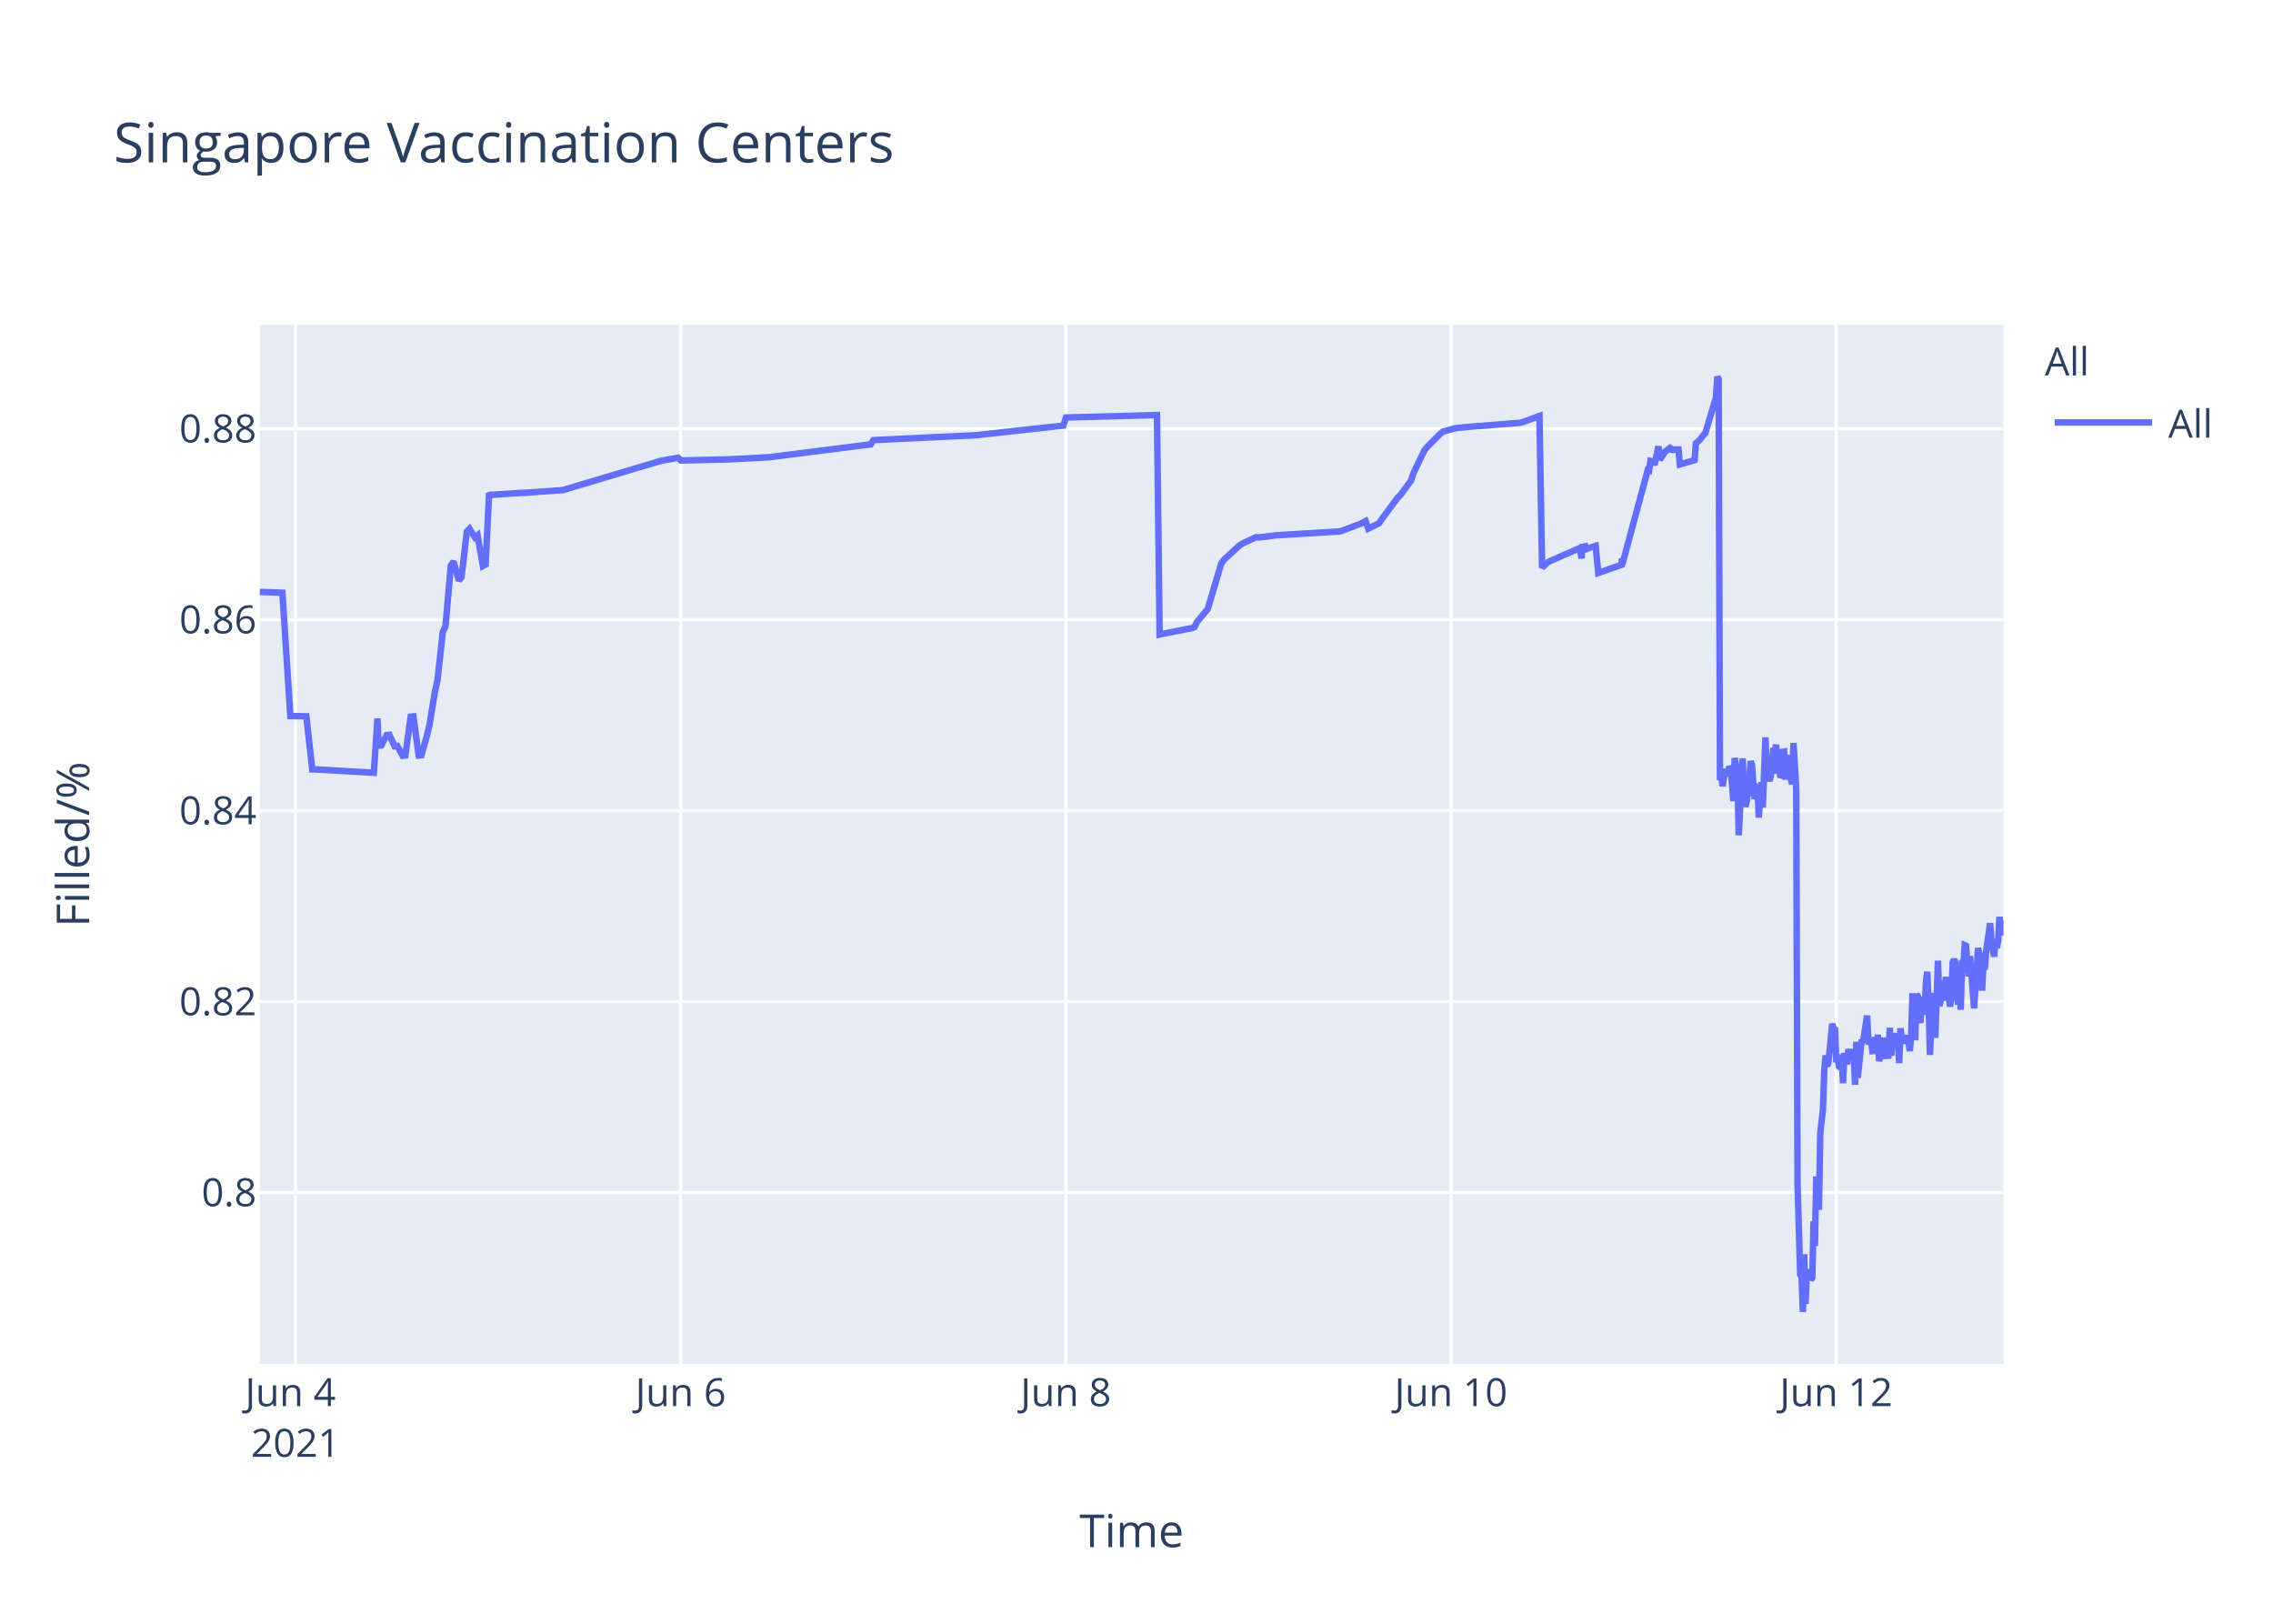
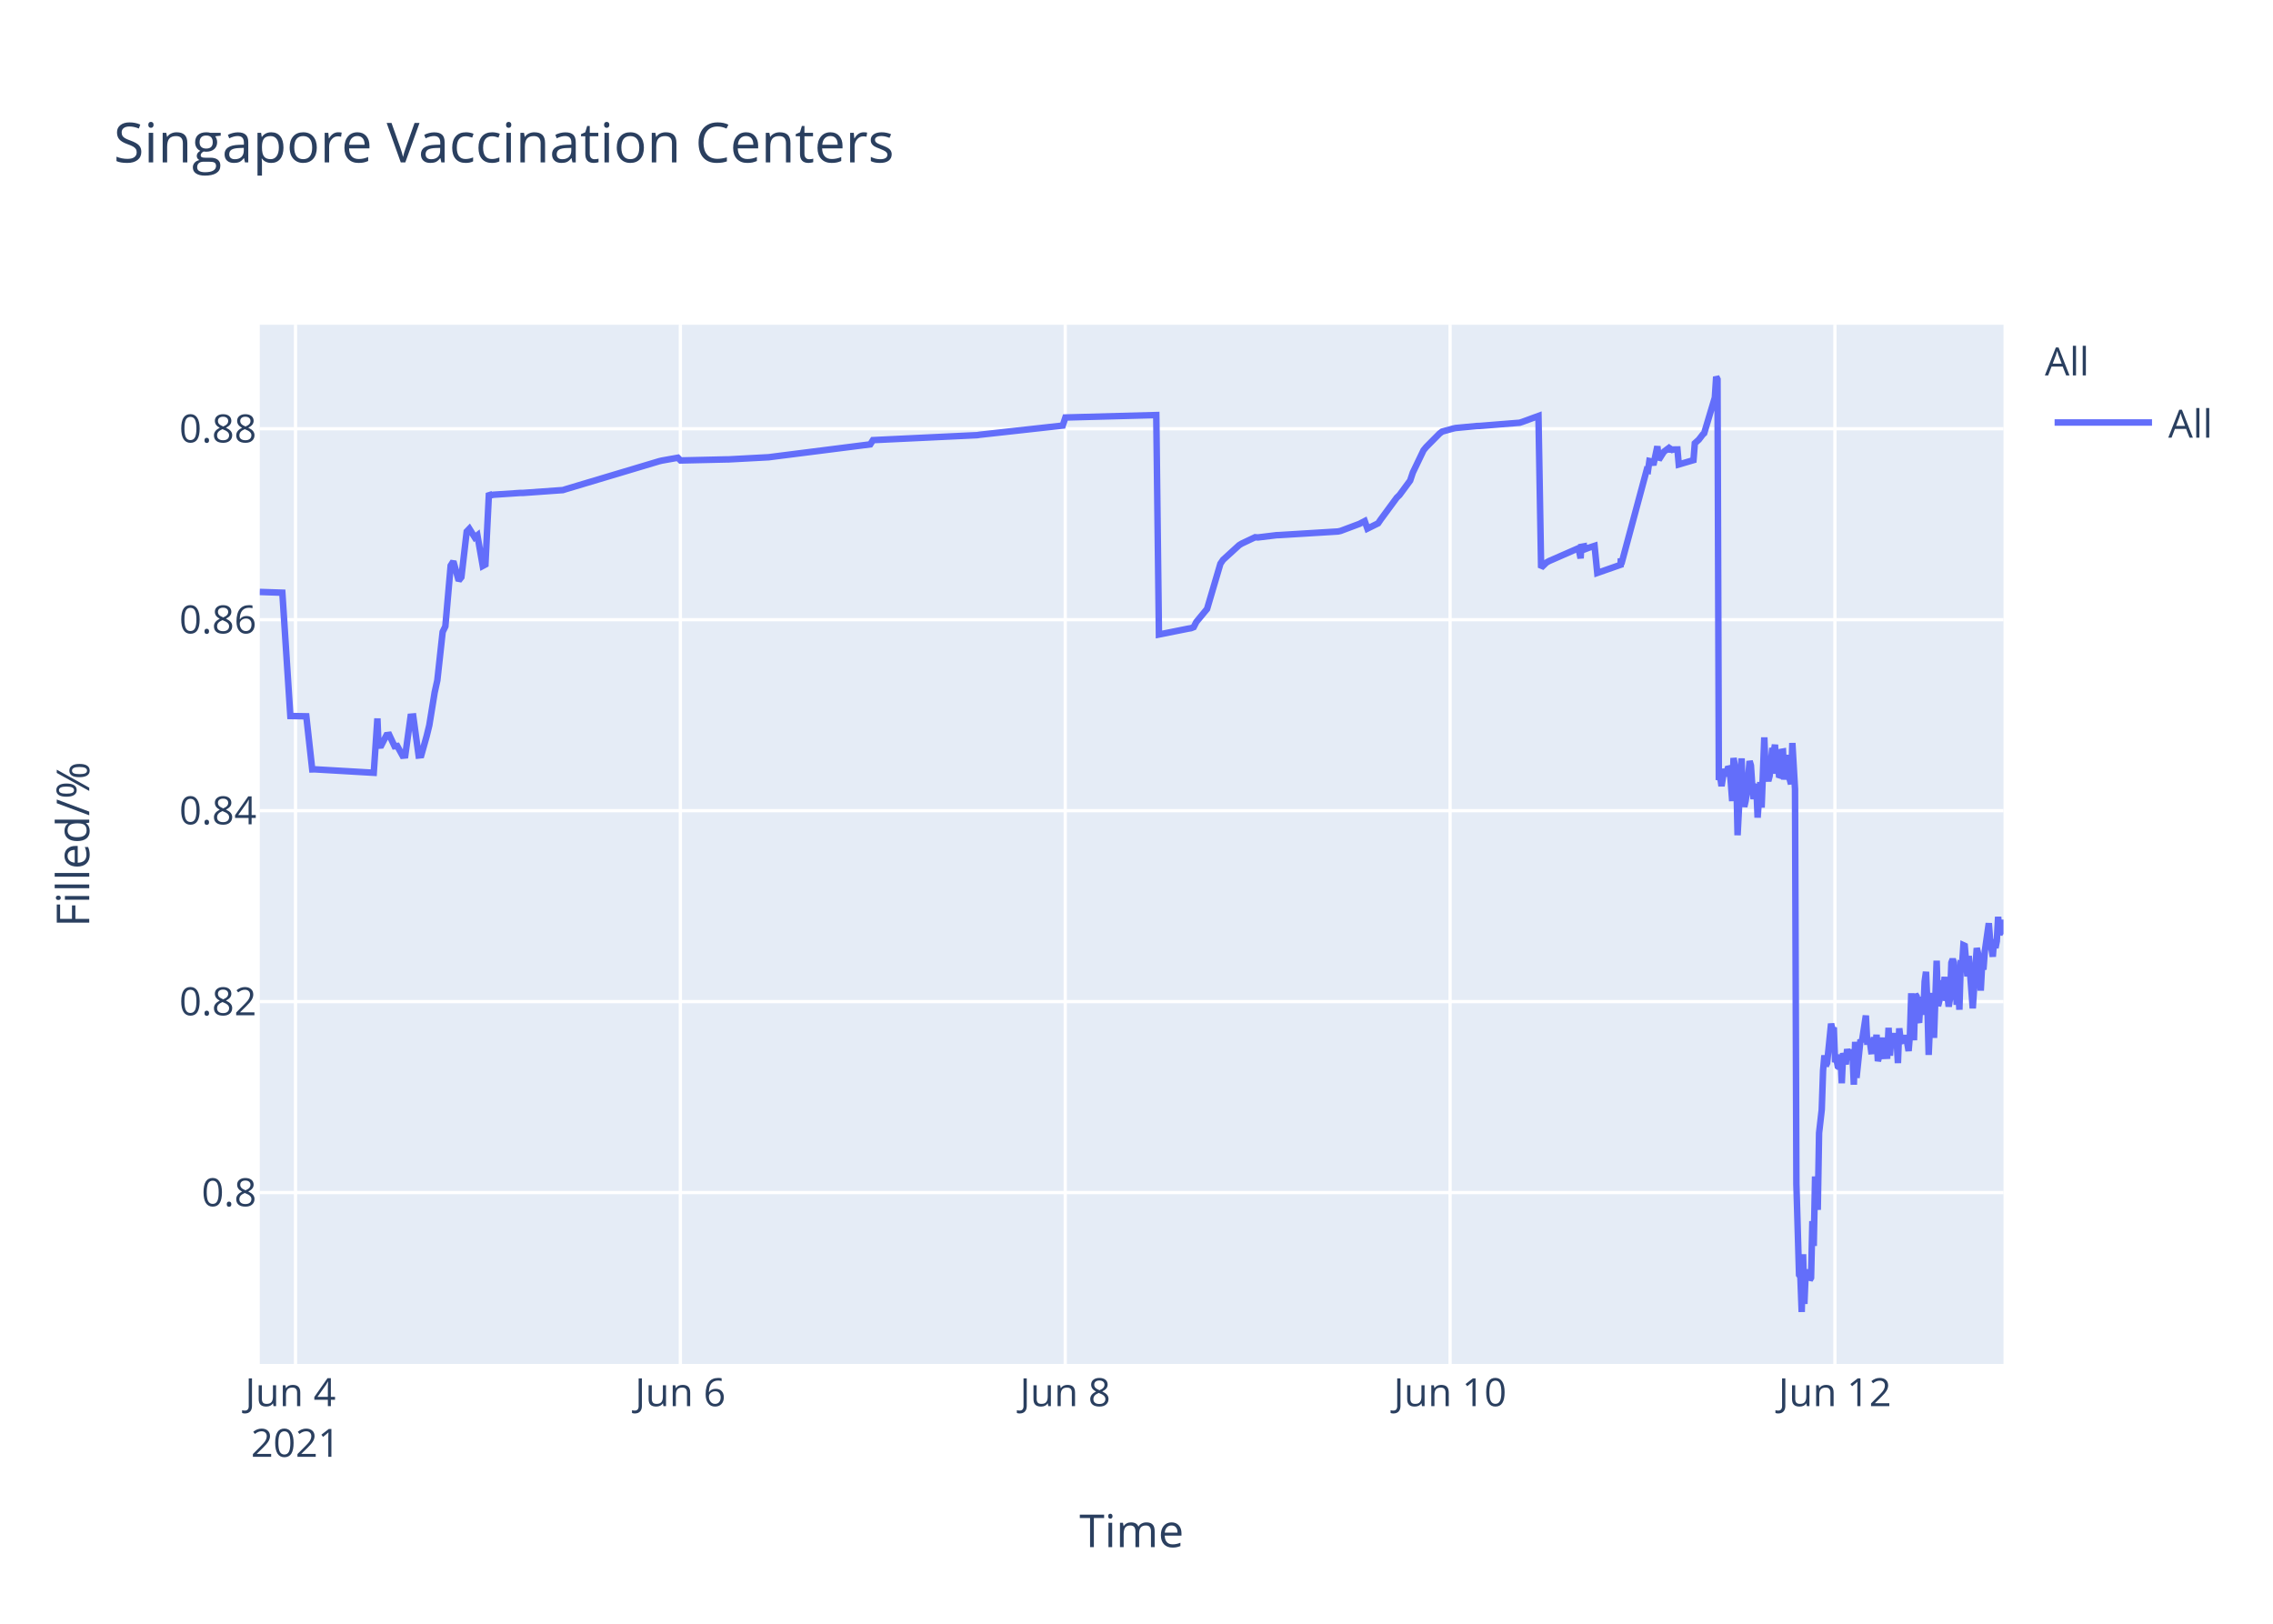
<svg xmlns="http://www.w3.org/2000/svg" class="main-svg" width="700" height="500" style="" viewBox="0 0 700 500">
  <rect x="0" y="0" width="700" height="500" style="fill: rgb(255, 255, 255); fill-opacity: 1;" />
-   <defs id="defs-10d75e">
+   <defs id="defs-43ebda">
    <g class="clips">
-       <clipPath id="clip10d75exyplot" class="plotclip">
+       <clipPath id="clip43ebdaxyplot" class="plotclip">
        <rect width="537" height="320" />
      </clipPath>
-       <clipPath class="axesclip" id="clip10d75ex">
+       <clipPath class="axesclip" id="clip43ebdax">
        <rect x="80" y="0" width="537" height="500" />
      </clipPath>
-       <clipPath class="axesclip" id="clip10d75ey">
+       <clipPath class="axesclip" id="clip43ebday">
        <rect x="0" y="100" width="700" height="320" />
      </clipPath>
-       <clipPath class="axesclip" id="clip10d75exy">
+       <clipPath class="axesclip" id="clip43ebdaxy">
        <rect x="80" y="100" width="537" height="320" />
      </clipPath>
    </g>
    <g class="gradients" />
  </defs>
  <g class="bglayer">
    <rect class="bg" x="80" y="100" width="537" height="320" style="fill: rgb(229, 236, 246); fill-opacity: 1; stroke-width: 0;" />
  </g>
  <g class="layer-below">
    <g class="imagelayer" />
    <g class="shapelayer" />
  </g>
  <g class="cartesianlayer">
    <g class="subplot xy">
      <g class="layer-subplot">
        <g class="shapelayer" />
        <g class="imagelayer" />
      </g>
      <g class="gridlayer">
        <g class="x">
          <path class="xgrid crisp" transform="translate(91.01,0)" d="M0,100v320" style="stroke: rgb(255, 255, 255); stroke-opacity: 1; stroke-width: 1px;" />
-           <path class="xgrid crisp" transform="translate(209.63,0)" d="M0,100v320" style="stroke: rgb(255, 255, 255); stroke-opacity: 1; stroke-width: 1px;" />
-           <path class="xgrid crisp" transform="translate(328.24,0)" d="M0,100v320" style="stroke: rgb(255, 255, 255); stroke-opacity: 1; stroke-width: 1px;" />
-           <path class="xgrid crisp" transform="translate(446.85,0)" d="M0,100v320" style="stroke: rgb(255, 255, 255); stroke-opacity: 1; stroke-width: 1px;" />
-           <path class="xgrid crisp" transform="translate(565.47,0)" d="M0,100v320" style="stroke: rgb(255, 255, 255); stroke-opacity: 1; stroke-width: 1px;" />
+           <path class="xgrid crisp" transform="translate(209.53,0)" d="M0,100v320" style="stroke: rgb(255, 255, 255); stroke-opacity: 1; stroke-width: 1px;" />
+           <path class="xgrid crisp" transform="translate(328.05,0)" d="M0,100v320" style="stroke: rgb(255, 255, 255); stroke-opacity: 1; stroke-width: 1px;" />
+           <path class="xgrid crisp" transform="translate(446.57,0)" d="M0,100v320" style="stroke: rgb(255, 255, 255); stroke-opacity: 1; stroke-width: 1px;" />
+           <path class="xgrid crisp" transform="translate(565.09,0)" d="M0,100v320" style="stroke: rgb(255, 255, 255); stroke-opacity: 1; stroke-width: 1px;" />
        </g>
        <g class="y">
          <path class="ygrid crisp" transform="translate(0,367.23)" d="M80,0h537" style="stroke: rgb(255, 255, 255); stroke-opacity: 1; stroke-width: 1px;" />
          <path class="ygrid crisp" transform="translate(0,308.43)" d="M80,0h537" style="stroke: rgb(255, 255, 255); stroke-opacity: 1; stroke-width: 1px;" />
          <path class="ygrid crisp" transform="translate(0,249.63)" d="M80,0h537" style="stroke: rgb(255, 255, 255); stroke-opacity: 1; stroke-width: 1px;" />
          <path class="ygrid crisp" transform="translate(0,190.83)" d="M80,0h537" style="stroke: rgb(255, 255, 255); stroke-opacity: 1; stroke-width: 1px;" />
          <path class="ygrid crisp" transform="translate(0,132.03)" d="M80,0h537" style="stroke: rgb(255, 255, 255); stroke-opacity: 1; stroke-width: 1px;" />
        </g>
      </g>
      <g class="zerolinelayer" />
      <path class="xlines-below" />
      <path class="ylines-below" />
      <g class="overlines-below" />
      <g class="xaxislayer-below" />
      <g class="yaxislayer-below" />
      <g class="overaxes-below" />
-       <g class="plot" transform="translate(80,100)" clip-path="url('#clip10d75exyplot')">
+       <g class="plot" transform="translate(80,100)" clip-path="url('#clip43ebdaxyplot')">
        <g class="scatterlayer mlayer">
-           <g class="trace scatter trace9af32a" style="stroke-miterlimit: 2; opacity: 1;">
+           <g class="trace scatter traceab693f" style="stroke-miterlimit: 2; opacity: 1;">
            <g class="fills" />
            <g class="errorbars" />
            <g class="lines">
-               <path class="js-line" d="M0,82.28L6.96,82.51L9.42,120.48L14.34,120.57L16.16,136.92L16.93,136.9L35.12,137.96L36.25,121.23L36.6,129.62L37.42,129.56L39.07,126.37L39.9,126.27L41.54,129.79L42.37,129.7L44.01,132.71L44.83,132.63L46.48,120.69L47.31,120.62L48.95,132.64L49.78,132.55L51.43,126.68L52.25,123.32L53.9,113.21L54.72,109.51L56.37,94.58L57.19,92.89L58.84,74.17L59.66,72.87L61.31,78.78L62.13,77.73L63.78,63.68L64.6,62.82L66.25,65.47L67.07,64.83L68.72,74.27L69.55,73.83L70.63,51.83L71.19,52.53L72.02,52.34L80.25,51.79L81.08,51.79L93.43,50.91L94.25,50.65L123.09,42.03L123.91,41.83L128.85,40.95L129.68,41.79L143.68,41.47L144.5,41.46L156.86,40.8L157.68,40.69L188.16,36.83L188.98,35.53L221.11,34L221.93,33.87L247.47,31.05L248.29,28.56L276.3,27.81L277.12,95.38L286.21,93.57L287.01,93.44L287.83,93.12L288.65,91.51L291.13,88.51L291.95,87.52L296.07,73.59L296.89,72.39L301.83,67.88L302.66,67.37L306.78,65.43L307.6,65.5L313.37,64.8L314.19,64.77L332.31,63.66L333.13,63.48L338.9,61.32L339.72,60.89L340.55,60.46L341.37,62.78L344.67,61.15L345.49,59.94L350.43,53.24L351.26,52.44L354.55,47.98L355.37,45.51L358.67,38.66L359.49,37.65L363.61,33.5L364.43,32.89L367.73,31.98L368.55,31.8L375.14,31.18L375.97,31.16L388.32,30.17L389.15,29.9L394.09,28.09L394.91,74.81L396.56,73.22L397.38,72.76L405.62,69.16L406.45,68.8L407.08,71.93L407.27,68.39L408.06,68.25L408.09,69.25L408.88,67.95L408.92,68.94L409.74,68.62L411.39,68.09L412.21,76.43L419.42,73.91L419.46,72.31L419.5,72.03L419.63,73.74L427.45,44.74L427.86,44.87L428.28,41.95L429.1,42.12L429.51,43.2L430.74,37.43L431.16,41.6L432.39,39.66L432.81,39.05L434.04,38.13L434.45,38.96L434.87,38.26L435.28,38.53L435.69,38.42L436.92,38.4L437.34,43.02L441.87,41.69L442.28,36.5L443.1,35.76L443.51,35.39L444.75,33.79L445.16,33.41L448.45,22.43L448.86,16L449.28,16.8L449.69,140.18L450.1,139.22L450.51,142.07L451.34,136.79L451.75,138.99L452.58,136.15L452.99,136.63L453.4,141.25L453.81,146.68L454.22,133.42L455.04,138.09L455.46,157.2L456.69,133.53L457.1,145.44L457.51,148.42L457.93,146.68L458.34,144.02L459.16,134.36L459.57,135.71L459.98,141.84L460.4,146.05L460.81,142.1L461.22,141.74L461.63,151.77L462.45,140.84L462.87,148.68L463.69,127.07L464.11,137.58L464.93,140.49L465.34,138.92L466.16,130.34L466.57,131.67L466.99,129.31L467.4,138.25L467.81,134.05L468.22,138.68L468.64,138.81L469.05,131.49L469.46,131.42L469.87,140.05L470.69,132.48L471.11,138.41L471.93,141.46L472.34,128.79L473.17,142.96L473.58,264.58L474.4,292.55L474.81,293.12L475.23,304L475.64,286.22L476.05,301.52L476.46,291.75L476.87,292.1L477.28,291.07L477.7,294.16L478.11,293.46L478.52,276.02L478.93,283.67L479.34,262.28L480.17,272.54L480.58,248.89L481.4,241.71L481.81,229.6L482.23,224.98L482.64,228.24L483.05,227.36L484.28,215.22L484.7,217.06L485.11,216.4L485.52,227.08L485.93,226.08L486.34,228.38L486.76,228.68L487.17,224.72L487.58,233.57L487.99,224.28L488.82,227.75L489.23,223.07L490.05,226.33L490.47,223.26L490.87,224.52L491.29,234.01L491.7,220.81L492.11,231.91L493.35,220.15L493.76,220.86L495,212.72L495.41,220.76L496.23,220.72L496.64,223.7L497.05,223.67L497.46,219.37L497.88,223.08L498.29,218.62L498.7,226.76L499.11,225.2L499.52,224.19L499.94,219.51L500.35,225.16L501.58,225.11L501.99,216.49L502.41,225.05L502.82,220.43L503.23,220.57L503.64,218.19L504.05,220.92L504.47,219.84L504.88,227.36L505.29,216.65L505.7,220.1L506.11,220.01L506.94,220.98L507.35,218.78L508.17,223.64L508.58,218.66L508.99,205.85L509.41,215.25L509.82,220.32L510.23,206.18L510.64,206.81L511.05,214.16L511.47,214.11L511.88,206.99L512.71,212.47L513.12,202.23L513.53,199.24L513.94,208.71L514.36,224.84L514.76,215.2L515.17,214.49L515.59,205.74L516,219.6L516.82,195.82L517.23,209.77L517.64,208.24L518.06,203.32L518.47,202.05L518.88,205.17L519.29,200.81L519.7,208.16L520.11,206.35L520.53,209.96L520.94,207.44L521.35,196.45L521.76,195.36L522.17,196.45L523,209.39L523.41,202.33L523.82,210.92L524.23,197.09L524.64,197.31L525.06,191.05L525.47,191.24L525.88,196.07L526.29,200.65L526.7,194.37L527.94,210.5L528.35,204.27L529.17,191.94L529.59,193.62L530,197L530.41,205.03L530.82,197.14L531.23,198.57L531.65,192.99L532.88,184.28L533.29,189.51L534.12,194.59L534.53,189.23L534.94,191.91L535.35,189.81L535.77,182.31L536.18,187.7L536.59,187L537,183.28" style="vector-effect: non-scaling-stroke; fill: none; stroke: rgb(99, 110, 250); stroke-opacity: 1; stroke-width: 2px; opacity: 1;" />
+               <path class="js-line" d="M0,82.28L6.95,82.51L9.42,120.48L14.33,120.57L16.15,136.92L16.92,136.9L35.1,137.96L36.23,121.23L36.57,129.62L37.4,129.56L39.04,126.37L39.86,126.27L41.51,129.79L42.33,129.7L43.98,132.71L44.8,132.63L46.45,120.69L47.27,120.62L48.92,132.64L49.74,132.55L51.39,126.68L52.21,123.32L53.86,113.21L54.68,109.51L56.32,94.58L57.15,92.89L58.79,74.17L59.62,72.87L61.26,78.78L62.09,77.73L63.73,63.68L64.55,62.82L66.2,65.47L67.02,64.83L68.67,74.27L69.49,73.83L70.58,51.83L71.14,52.53L71.96,52.34L80.19,51.79L81.02,51.79L93.36,50.91L94.18,50.65L122.99,42.03L123.82,41.83L128.76,40.95L129.58,41.79L143.57,41.47L144.39,41.46L156.74,40.8L157.56,40.69L188.01,36.83L188.84,35.53L220.94,34L221.76,33.87L247.28,31.05L248.1,28.56L276.09,27.81L276.91,95.38L285.99,93.57L286.79,93.44L287.61,93.12L288.43,91.51L290.9,88.51L291.73,87.52L295.84,73.59L296.66,72.39L301.6,67.88L302.43,67.37L306.54,65.43L307.36,65.5L313.13,64.8L313.95,64.77L332.06,63.66L332.88,63.48L338.64,61.32L339.46,60.89L340.29,60.46L341.11,62.78L344.4,61.15L345.23,59.94L350.16,53.24L350.99,52.44L354.28,47.98L355.1,45.51L358.39,38.66L359.22,37.65L363.33,33.5L364.15,32.89L367.45,31.98L368.27,31.8L374.86,31.18L375.68,31.16L388.02,30.17L388.85,29.9L393.79,28.09L394.61,74.81L396.26,73.22L397.08,72.76L405.31,69.16L406.13,68.8L406.77,71.93L406.96,68.39L407.74,68.25L407.78,69.25L408.56,67.95L408.6,68.94L409.43,68.62L411.07,68.09L411.9,76.43L419.1,73.91L419.13,72.31L419.17,72.03L419.3,73.74L427.12,44.74L427.53,44.87L427.95,41.95L428.77,42.12L429.18,43.2L430.41,37.43L430.83,41.6L432.06,39.66L432.47,39.05L433.71,38.13L434.12,38.96L434.53,38.26L434.94,38.53L435.35,38.42L436.59,38.4L437,43.02L441.53,41.69L441.94,36.5L442.76,35.76L443.17,35.39L444.4,33.79L444.82,33.41L448.11,22.43L448.52,16L448.93,16.8L449.34,140.18L449.76,139.22L450.17,142.07L450.99,136.79L451.4,138.99L452.23,136.15L452.64,136.63L453.05,141.25L453.46,146.68L453.87,133.42L454.69,138.09L455.11,157.2L456.34,133.53L456.75,145.44L457.16,148.42L457.57,146.68L457.99,144.02L458.81,134.36L459.22,135.71L459.63,141.84L460.04,146.05L460.46,142.1L460.87,141.74L461.28,151.77L462.1,140.84L462.51,148.68L463.34,127.07L463.75,137.58L464.57,140.49L464.98,138.92L465.81,130.34L466.22,131.67L466.63,129.31L467.04,138.25L467.45,134.05L467.86,138.68L468.28,138.81L468.69,131.49L469.1,131.42L469.51,140.05L470.33,132.48L470.75,138.41L471.57,141.46L471.98,128.79L472.8,142.96L473.22,264.58L474.04,292.55L474.45,293.12L474.86,304L475.28,286.22L475.68,301.52L476.09,291.75L476.51,292.1L476.92,291.07L477.33,294.16L477.74,293.46L478.15,276.02L478.56,283.67L478.98,262.28L479.8,272.54L480.21,248.89L481.03,241.71L481.44,229.6L481.86,224.98L482.27,228.24L482.68,227.36L483.91,215.22L484.32,217.06L484.74,216.4L485.15,227.08L485.56,226.08L485.97,228.38L486.38,228.68L486.79,224.72L487.2,233.57L487.62,224.28L488.44,227.75L488.85,223.07L489.68,226.33L490.09,223.26L490.5,224.52L490.91,234.01L491.32,220.81L491.74,231.91L492.97,220.15L493.38,220.86L494.62,212.72L495.03,220.76L495.85,220.72L496.26,223.7L496.67,223.67L497.08,219.37L497.49,223.08L497.9,218.62L498.32,226.76L498.73,225.2L499.14,224.19L499.55,219.51L499.96,225.16L501.2,225.11L501.61,216.49L502.02,225.05L502.43,220.43L502.84,220.57L503.25,218.19L503.67,220.92L504.08,219.84L504.49,227.36L504.9,216.65L505.31,220.1L505.73,220.01L506.55,220.98L506.96,218.78L507.78,223.64L508.19,218.66L508.6,205.85L509.02,215.25L509.43,220.32L509.84,206.18L510.25,206.81L510.66,214.16L511.07,214.11L511.49,206.99L512.31,212.47L512.72,202.23L513.14,199.24L513.55,208.71L513.96,224.84L514.37,215.2L514.78,214.49L515.19,205.74L515.6,219.6L516.42,195.82L516.84,209.77L517.25,208.24L517.66,203.32L518.07,202.05L518.48,205.17L518.89,200.81L519.3,208.16L519.72,206.35L520.13,209.96L520.54,207.44L520.95,196.45L521.36,195.36L521.77,196.45L522.6,209.39L523.01,202.33L523.42,210.92L523.83,197.09L524.24,197.31L524.65,191.05L525.06,191.24L525.48,196.07L525.89,200.65L526.3,194.37L527.54,210.5L527.95,204.27L528.77,191.94L529.18,193.62L529.59,197L530,205.03L530.42,197.14L530.82,198.57L531.24,192.99L532.48,184.28L532.89,189.51L533.71,194.59L534.12,189.23L534.53,191.91L534.94,189.81L535.35,182.31L535.77,187.7L536.18,187L536.59,183.28L537,186.18" style="vector-effect: non-scaling-stroke; fill: none; stroke: rgb(99, 110, 250); stroke-opacity: 1; stroke-width: 2px; opacity: 1;" />
            </g>
            <g class="points" />
            <g class="text" />
          </g>
        </g>
      </g>
      <g class="overplot" />
      <path class="xlines-above crisp" d="M0,0" style="fill: none;" />
      <path class="ylines-above crisp" d="M0,0" style="fill: none;" />
      <g class="overlines-above" />
      <g class="xaxislayer-above">
        <g class="xtick">
          <text text-anchor="middle" x="0" y="433" transform="translate(91.01,0)" style="font-family: 'Open Sans', verdana, arial, sans-serif; font-size: 12px; fill: rgb(42, 63, 95); fill-opacity: 1; white-space: pre;">
            <tspan class="line" dy="0em" x="0" y="433">Jun 4</tspan>
            <tspan class="line" dy="1.3em" x="0" y="433">2021</tspan>
          </text>
        </g>
        <g class="xtick">
-           <text text-anchor="middle" x="0" y="433" transform="translate(209.63,0)" style="font-family: 'Open Sans', verdana, arial, sans-serif; font-size: 12px; fill: rgb(42, 63, 95); fill-opacity: 1; white-space: pre;">Jun 6</text>
+           <text text-anchor="middle" x="0" y="433" transform="translate(209.53,0)" style="font-family: 'Open Sans', verdana, arial, sans-serif; font-size: 12px; fill: rgb(42, 63, 95); fill-opacity: 1; white-space: pre;">Jun 6</text>
        </g>
        <g class="xtick">
-           <text text-anchor="middle" x="0" y="433" transform="translate(328.24,0)" style="font-family: 'Open Sans', verdana, arial, sans-serif; font-size: 12px; fill: rgb(42, 63, 95); fill-opacity: 1; white-space: pre;">Jun 8</text>
+           <text text-anchor="middle" x="0" y="433" transform="translate(328.05,0)" style="font-family: 'Open Sans', verdana, arial, sans-serif; font-size: 12px; fill: rgb(42, 63, 95); fill-opacity: 1; white-space: pre;">Jun 8</text>
        </g>
        <g class="xtick">
-           <text text-anchor="middle" x="0" y="433" transform="translate(446.85,0)" style="font-family: 'Open Sans', verdana, arial, sans-serif; font-size: 12px; fill: rgb(42, 63, 95); fill-opacity: 1; white-space: pre;">Jun 10</text>
+           <text text-anchor="middle" x="0" y="433" transform="translate(446.57,0)" style="font-family: 'Open Sans', verdana, arial, sans-serif; font-size: 12px; fill: rgb(42, 63, 95); fill-opacity: 1; white-space: pre;">Jun 10</text>
        </g>
        <g class="xtick">
-           <text text-anchor="middle" x="0" y="433" transform="translate(565.47,0)" style="font-family: 'Open Sans', verdana, arial, sans-serif; font-size: 12px; fill: rgb(42, 63, 95); fill-opacity: 1; white-space: pre;">Jun 12</text>
+           <text text-anchor="middle" x="0" y="433" transform="translate(565.09,0)" style="font-family: 'Open Sans', verdana, arial, sans-serif; font-size: 12px; fill: rgb(42, 63, 95); fill-opacity: 1; white-space: pre;">Jun 12</text>
        </g>
      </g>
      <g class="yaxislayer-above">
        <g class="ytick">
          <text text-anchor="end" x="79" y="4.2" transform="translate(0,367.23)" style="font-family: 'Open Sans', verdana, arial, sans-serif; font-size: 12px; fill: rgb(42, 63, 95); fill-opacity: 1; white-space: pre;">0.8</text>
        </g>
        <g class="ytick">
          <text text-anchor="end" x="79" y="4.2" transform="translate(0,308.43)" style="font-family: 'Open Sans', verdana, arial, sans-serif; font-size: 12px; fill: rgb(42, 63, 95); fill-opacity: 1; white-space: pre;">0.82</text>
        </g>
        <g class="ytick">
          <text text-anchor="end" x="79" y="4.2" transform="translate(0,249.63)" style="font-family: 'Open Sans', verdana, arial, sans-serif; font-size: 12px; fill: rgb(42, 63, 95); fill-opacity: 1; white-space: pre;">0.84</text>
        </g>
        <g class="ytick">
          <text text-anchor="end" x="79" y="4.2" transform="translate(0,190.83)" style="font-family: 'Open Sans', verdana, arial, sans-serif; font-size: 12px; fill: rgb(42, 63, 95); fill-opacity: 1; white-space: pre;">0.86</text>
        </g>
        <g class="ytick">
          <text text-anchor="end" x="79" y="4.2" transform="translate(0,132.03)" style="font-family: 'Open Sans', verdana, arial, sans-serif; font-size: 12px; fill: rgb(42, 63, 95); fill-opacity: 1; white-space: pre;">0.88</text>
        </g>
      </g>
      <g class="overaxes-above" />
    </g>
  </g>
  <g class="polarlayer" />
  <g class="ternarylayer" />
  <g class="geolayer" />
  <g class="funnelarealayer" />
  <g class="pielayer" />
  <g class="treemaplayer" />
  <g class="sunburstlayer" />
  <g class="glimages" />
-   <defs id="topdefs-10d75e">
+   <defs id="topdefs-43ebda">
    <g class="clips" />
-     <clipPath id="legend10d75e">
+     <clipPath id="legend43ebda">
      <rect width="60" height="45" x="0" y="0" />
    </clipPath>
  </defs>
  <g class="layer-above">
    <g class="imagelayer" />
    <g class="shapelayer" />
  </g>
  <g class="infolayer">
    <g class="legend" pointer-events="all" transform="translate(627.74,100)">
      <rect class="bg" shape-rendering="crispEdges" width="60" height="45" x="0" y="0" style="stroke: rgb(68, 68, 68); stroke-opacity: 1; fill: rgb(255, 255, 255); fill-opacity: 1; stroke-width: 0px;" />
-       <g class="scrollbox" transform="" clip-path="url('#legend10d75e')">
+       <g class="scrollbox" transform="" clip-path="url('#legend43ebda')">
        <text class="legendtitletext" text-anchor="start" x="2" y="15.6" style="font-family: 'Open Sans', verdana, arial, sans-serif; font-size: 12px; fill: rgb(42, 63, 95); fill-opacity: 1; white-space: pre;">All</text>
        <g class="groups" transform="">
          <g class="traces" transform="translate(0,30.1)" style="opacity: 1;">
            <text class="legendtext" text-anchor="start" x="40" y="4.68" style="font-family: 'Open Sans', verdana, arial, sans-serif; font-size: 12px; fill: rgb(42, 63, 95); fill-opacity: 1; white-space: pre;">All</text>
            <g class="layers" style="opacity: 1;">
              <g class="legendfill" />
              <g class="legendlines">
                <path class="js-line" d="M5,0h30" style="fill: none; stroke: rgb(99, 110, 250); stroke-opacity: 1; stroke-width: 2px;" />
              </g>
              <g class="legendsymbols">
                <g class="legendpoints" />
              </g>
            </g>
            <rect class="legendtoggle" x="0" y="-9.5" width="54.891" height="19" style="fill: rgb(0, 0, 0); fill-opacity: 0;" />
          </g>
        </g>
      </g>
      <rect class="scrollbar" rx="20" ry="3" width="0" height="0" x="0" y="0" style="fill: rgb(128, 139, 164); fill-opacity: 1;" />
    </g>
    <g class="g-gtitle">
      <text class="gtitle" x="35" y="50" text-anchor="start" dy="0em" style="font-family: 'Open Sans', verdana, arial, sans-serif; font-size: 17px; fill: rgb(42, 63, 95); opacity: 1; font-weight: normal; white-space: pre;">Singapore Vaccination Centers</text>
    </g>
    <g class="g-xtitle">
      <text class="xtitle" x="348.5" y="476.409" text-anchor="middle" style="font-family: 'Open Sans', verdana, arial, sans-serif; font-size: 14px; fill: rgb(42, 63, 95); opacity: 1; font-weight: normal; white-space: pre;">Time</text>
    </g>
    <g class="g-ytitle">
      <text class="ytitle" transform="rotate(-90,27.48125,260)" x="27.481" y="260" text-anchor="middle" style="font-family: 'Open Sans', verdana, arial, sans-serif; font-size: 14px; fill: rgb(42, 63, 95); opacity: 1; font-weight: normal; white-space: pre;">Filled/%</text>
    </g>
  </g>
</svg>
